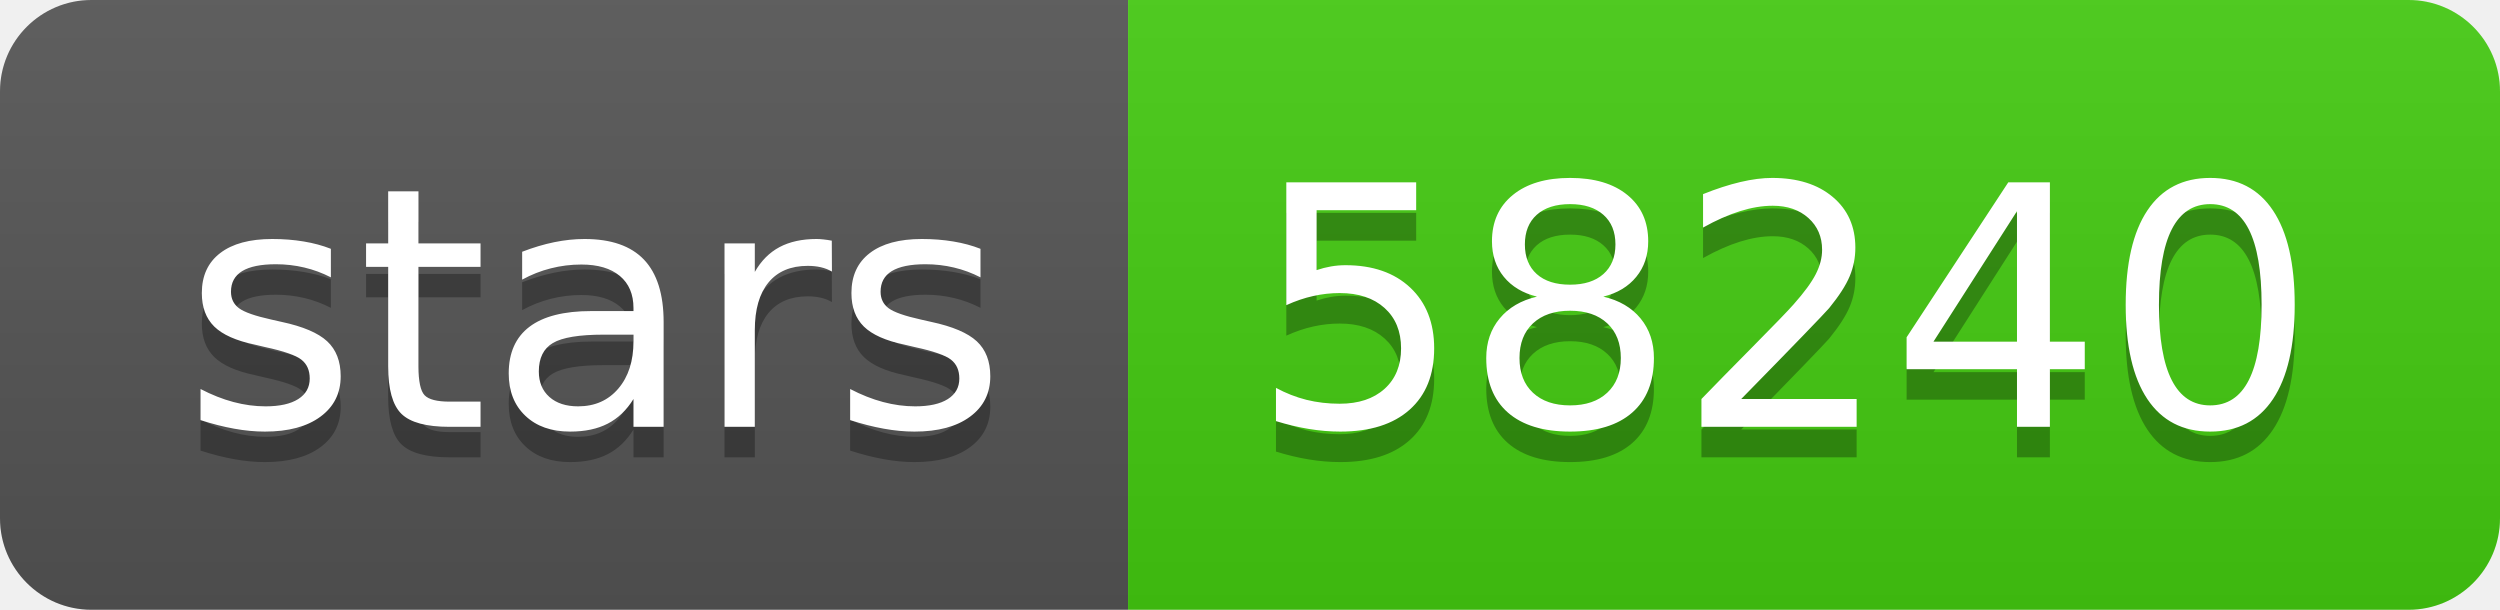
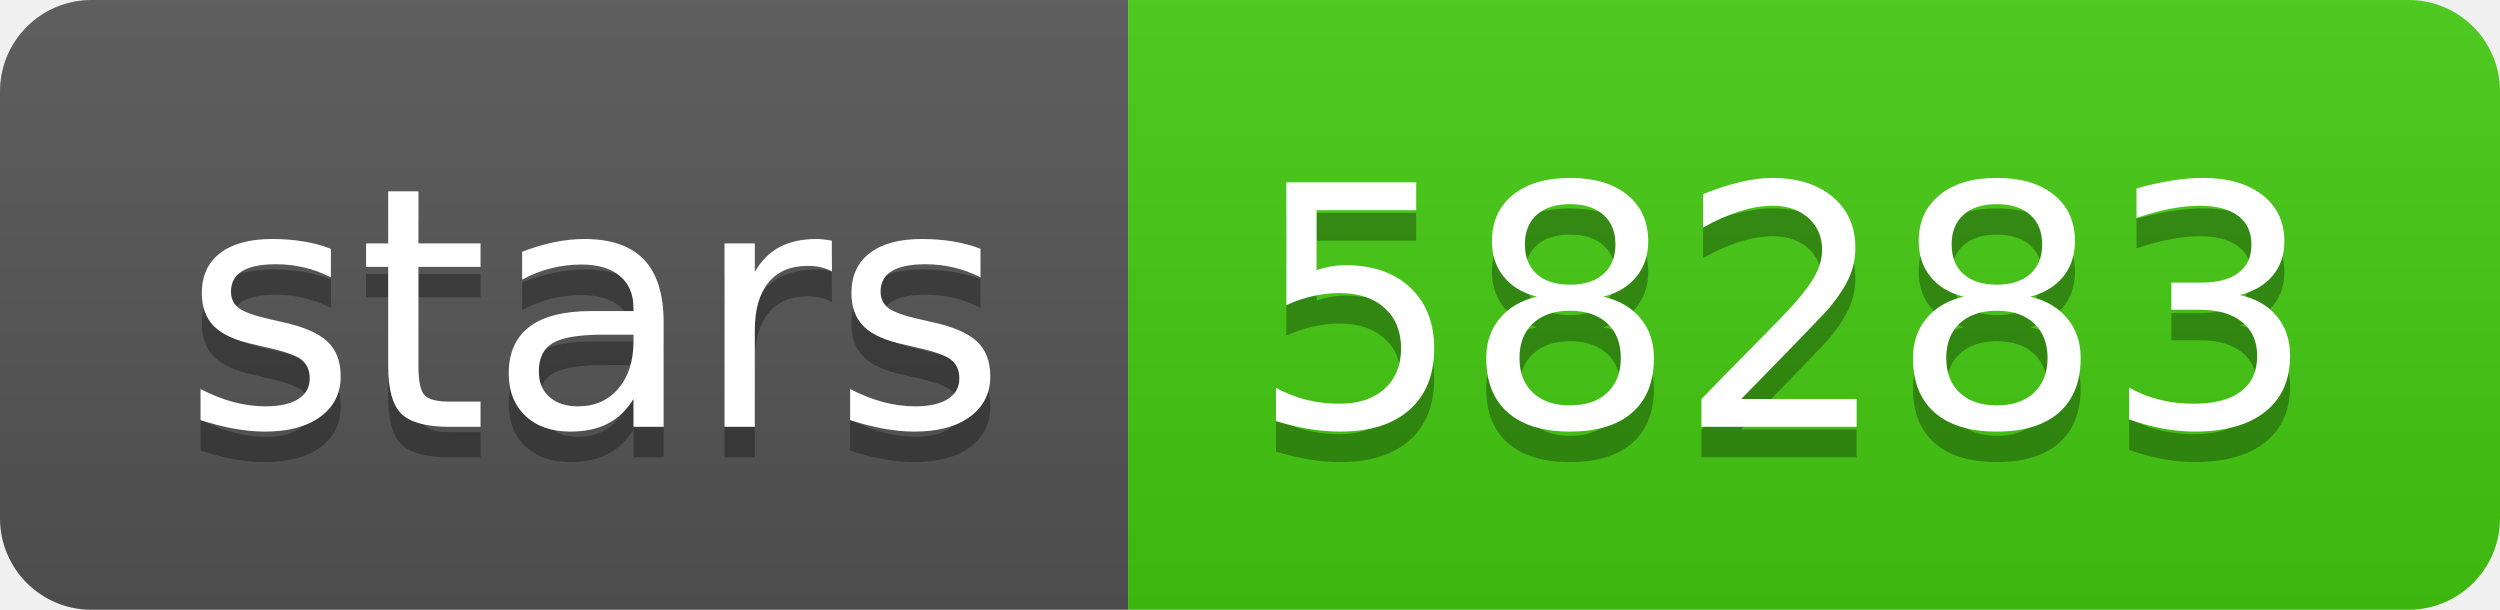
<svg xmlns="http://www.w3.org/2000/svg" width="82" height="20">
  <linearGradient id="s" x2="0" y2="100%">
    <stop offset="0" stop-color="#bbb" stop-opacity=".1" />
    <stop offset="1" stop-opacity=".1" />
  </linearGradient>
  <clipPath id="r">
    <rect width="82" height="20" rx="3" fill="#fff" />
  </clipPath>
  <g clip-path="url(#r)">
    <rect width="37" height="20" fill="#555" />
    <rect x="37" width="45" height="20" fill="#4c1" />
    <rect width="82" height="20" fill="url(#s)" />
  </g>
  <g fill="#fff" text-anchor="middle" font-family="Verdana,Geneva,DejaVu Sans,sans-serif" text-rendering="geometricPrecision" font-size="110">
    <text x="195" y="150" fill="#010101" fill-opacity=".3" transform="scale(.1)" textLength="270">stars</text>
    <text x="195" y="140" transform="scale(.1)" textLength="270">stars</text>
-     <text x="585" y="150" fill="#010101" fill-opacity=".3" transform="scale(.1)" textLength="350">58240</text>
-     <text x="585" y="140" transform="scale(.1)" textLength="350">58240</text>
+     <text x="585" y="150" fill="#010101" fill-opacity=".3" transform="scale(.1)" textLength="350">58283</text>
+     <text x="585" y="140" transform="scale(.1)" textLength="350">58283</text>
  </g>
</svg>
